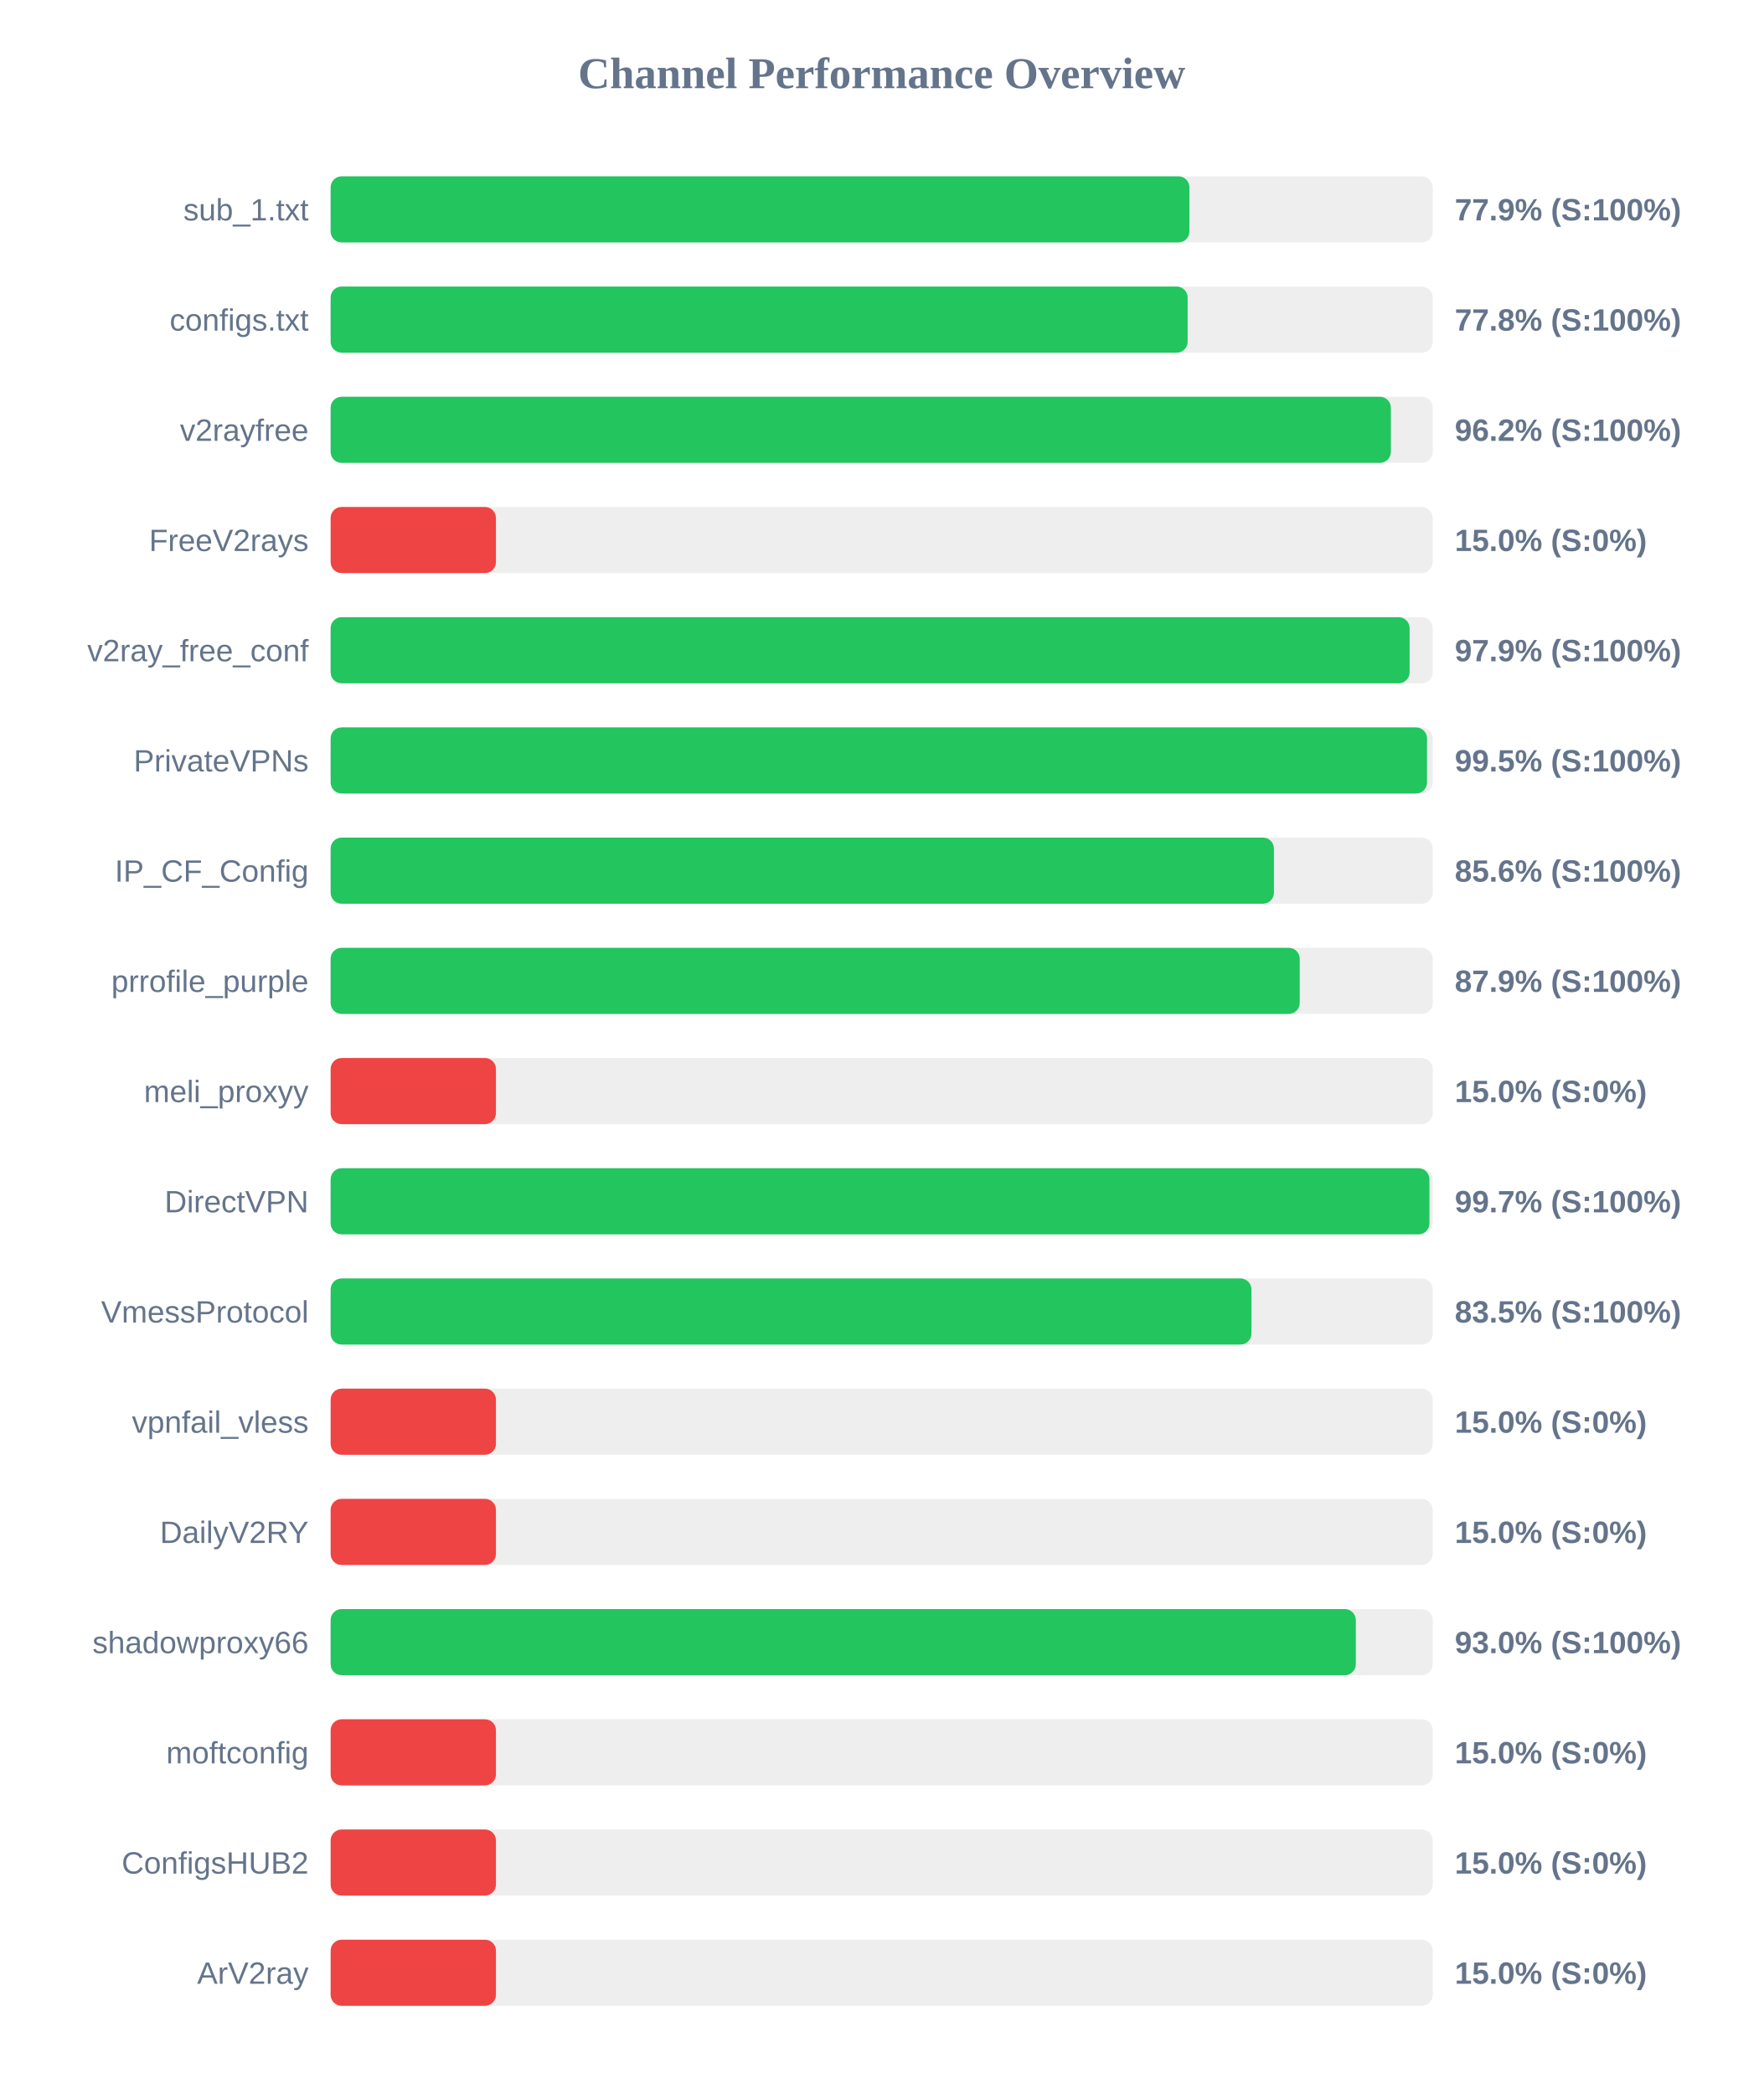
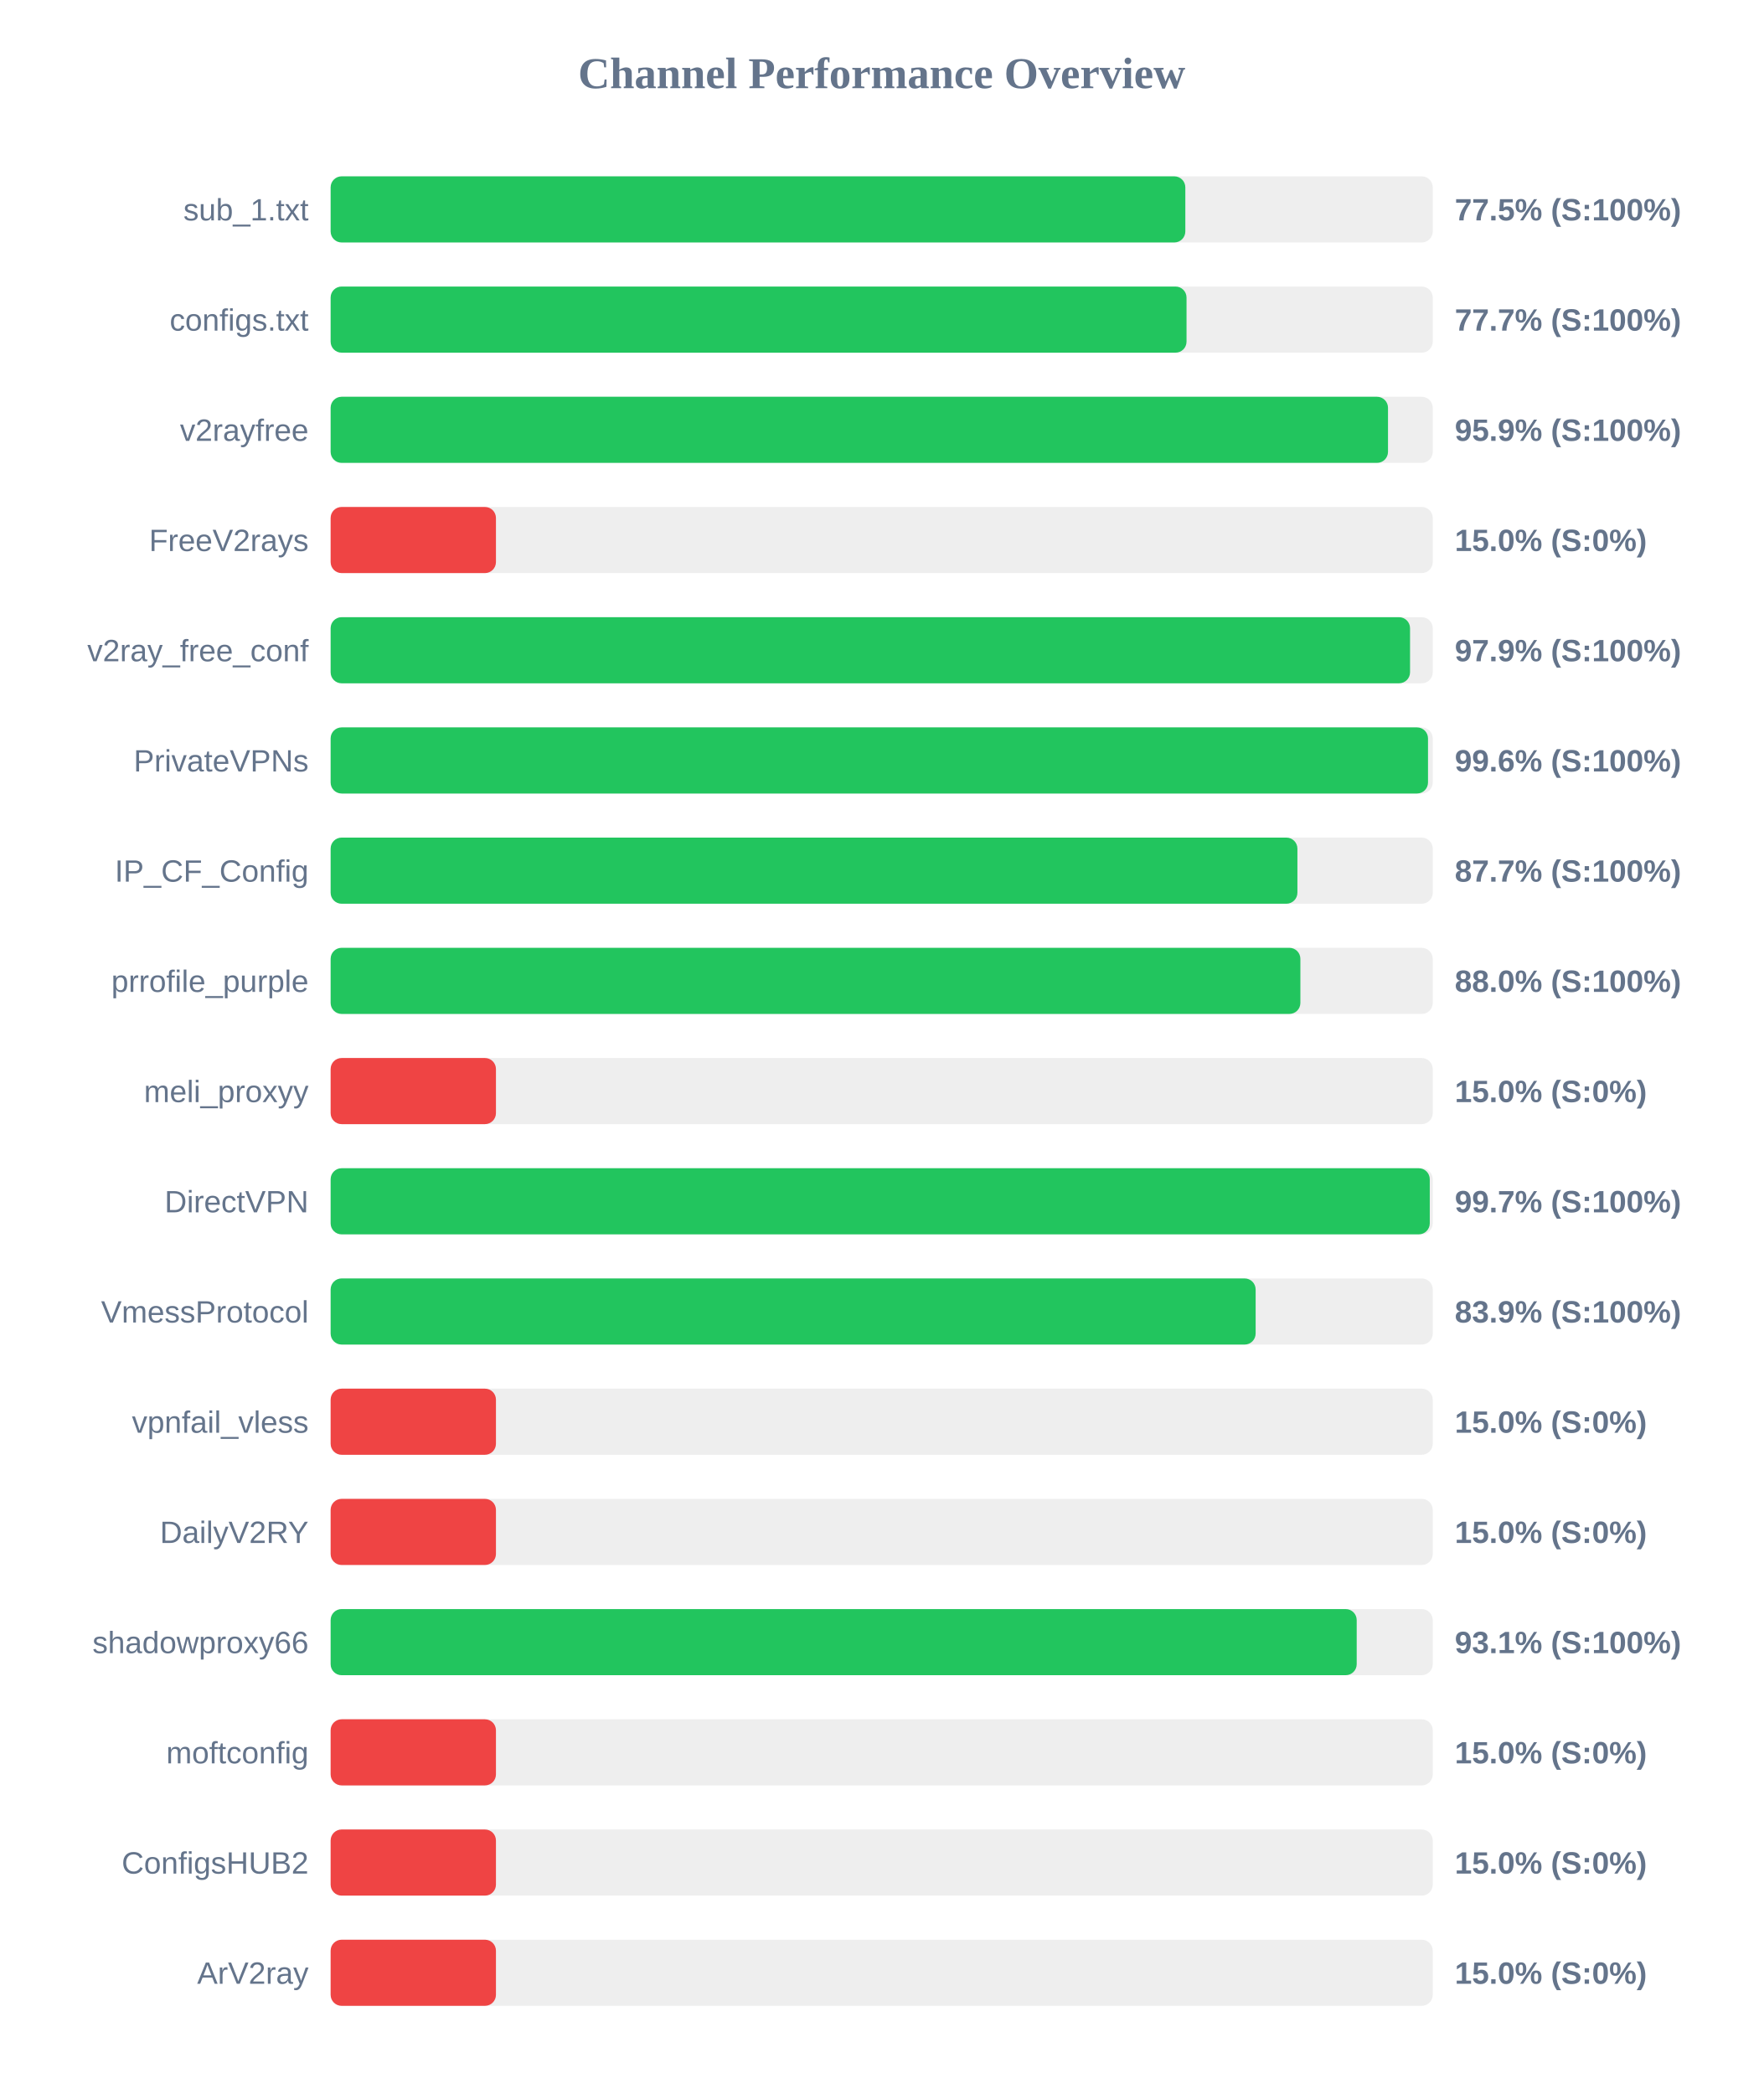
<svg xmlns="http://www.w3.org/2000/svg" width="800" height="950" version="1.1">
  <style>
        .row { font: 14px Arial; fill: #64748b; }
        .score { font: bold 14px Arial; fill: #64748b; }
    </style>
  <text x="400" y="40" text-anchor="middle" font-size="20px" font-weight="bold" fill="#64748b">Channel Performance Overview</text>
  <rect x="150" y="80" width="500" height="30" fill="#eee" rx="5" />
-   <rect x="150" y="80" width="389.6" height="30" fill="#22c55e" rx="5" />
+   <rect x="150" y="80" width="387.75" height="30" fill="#22c55e" rx="5" />
  <text x="140" y="100" text-anchor="end" class="row">sub_1.txt</text>
-   <text x="660" y="100" text-anchor="start" class="score">77.9% (S:100%)</text>
+   <text x="660" y="100" text-anchor="start" class="score">77.5% (S:100%)</text>
  <rect x="150" y="130" width="500" height="30" fill="#eee" rx="5" />
-   <rect x="150" y="130" width="388.8" height="30" fill="#22c55e" rx="5" />
+   <rect x="150" y="130" width="388.3" height="30" fill="#22c55e" rx="5" />
  <text x="140" y="150" text-anchor="end" class="row">configs.txt</text>
-   <text x="660" y="150" text-anchor="start" class="score">77.8% (S:100%)</text>
+   <text x="660" y="150" text-anchor="start" class="score">77.7% (S:100%)</text>
  <rect x="150" y="180" width="500" height="30" fill="#eee" rx="5" />
-   <rect x="150" y="180" width="481.0" height="30" fill="#22c55e" rx="5" />
+   <rect x="150" y="180" width="479.7" height="30" fill="#22c55e" rx="5" />
  <text x="140" y="200" text-anchor="end" class="row">v2rayfree</text>
-   <text x="660" y="200" text-anchor="start" class="score">96.2% (S:100%)</text>
+   <text x="660" y="200" text-anchor="start" class="score">95.9% (S:100%)</text>
  <rect x="150" y="230" width="500" height="30" fill="#eee" rx="5" />
  <rect x="150" y="230" width="75.0" height="30" fill="#ef4444" rx="5" />
  <text x="140" y="250" text-anchor="end" class="row">FreeV2rays</text>
  <text x="660" y="250" text-anchor="start" class="score">15.0% (S:0%)</text>
  <rect x="150" y="280" width="500" height="30" fill="#eee" rx="5" />
-   <rect x="150" y="280" width="489.5" height="30" fill="#22c55e" rx="5" />
+   <rect x="150" y="280" width="489.7" height="30" fill="#22c55e" rx="5" />
  <text x="140" y="300" text-anchor="end" class="row">v2ray_free_conf</text>
  <text x="660" y="300" text-anchor="start" class="score">97.9% (S:100%)</text>
  <rect x="150" y="330" width="500" height="30" fill="#eee" rx="5" />
-   <rect x="150" y="330" width="497.4" height="30" fill="#22c55e" rx="5" />
+   <rect x="150" y="330" width="497.85" height="30" fill="#22c55e" rx="5" />
  <text x="140" y="350" text-anchor="end" class="row">PrivateVPNs</text>
-   <text x="660" y="350" text-anchor="start" class="score">99.5% (S:100%)</text>
+   <text x="660" y="350" text-anchor="start" class="score">99.6% (S:100%)</text>
  <rect x="150" y="380" width="500" height="30" fill="#eee" rx="5" />
-   <rect x="150" y="380" width="427.95" height="30" fill="#22c55e" rx="5" />
+   <rect x="150" y="380" width="438.6" height="30" fill="#22c55e" rx="5" />
  <text x="140" y="400" text-anchor="end" class="row">IP_CF_Config</text>
-   <text x="660" y="400" text-anchor="start" class="score">85.6% (S:100%)</text>
+   <text x="660" y="400" text-anchor="start" class="score">87.7% (S:100%)</text>
  <rect x="150" y="430" width="500" height="30" fill="#eee" rx="5" />
-   <rect x="150" y="430" width="439.65" height="30" fill="#22c55e" rx="5" />
+   <rect x="150" y="430" width="439.95" height="30" fill="#22c55e" rx="5" />
  <text x="140" y="450" text-anchor="end" class="row">prrofile_purple</text>
-   <text x="660" y="450" text-anchor="start" class="score">87.9% (S:100%)</text>
+   <text x="660" y="450" text-anchor="start" class="score">88.0% (S:100%)</text>
  <rect x="150" y="480" width="500" height="30" fill="#eee" rx="5" />
  <rect x="150" y="480" width="75.0" height="30" fill="#ef4444" rx="5" />
  <text x="140" y="500" text-anchor="end" class="row">meli_proxyy</text>
  <text x="660" y="500" text-anchor="start" class="score">15.0% (S:0%)</text>
  <rect x="150" y="530" width="500" height="30" fill="#eee" rx="5" />
-   <rect x="150" y="530" width="498.5" height="30" fill="#22c55e" rx="5" />
+   <rect x="150" y="530" width="498.65" height="30" fill="#22c55e" rx="5" />
  <text x="140" y="550" text-anchor="end" class="row">DirectVPN</text>
  <text x="660" y="550" text-anchor="start" class="score">99.7% (S:100%)</text>
  <rect x="150" y="580" width="500" height="30" fill="#eee" rx="5" />
-   <rect x="150" y="580" width="417.75" height="30" fill="#22c55e" rx="5" />
+   <rect x="150" y="580" width="419.65" height="30" fill="#22c55e" rx="5" />
  <text x="140" y="600" text-anchor="end" class="row">VmessProtocol</text>
-   <text x="660" y="600" text-anchor="start" class="score">83.5% (S:100%)</text>
+   <text x="660" y="600" text-anchor="start" class="score">83.9% (S:100%)</text>
  <rect x="150" y="630" width="500" height="30" fill="#eee" rx="5" />
  <rect x="150" y="630" width="75.0" height="30" fill="#ef4444" rx="5" />
  <text x="140" y="650" text-anchor="end" class="row">vpnfail_vless</text>
  <text x="660" y="650" text-anchor="start" class="score">15.0% (S:0%)</text>
  <rect x="150" y="680" width="500" height="30" fill="#eee" rx="5" />
  <rect x="150" y="680" width="75.0" height="30" fill="#ef4444" rx="5" />
  <text x="140" y="700" text-anchor="end" class="row">DailyV2RY</text>
  <text x="660" y="700" text-anchor="start" class="score">15.0% (S:0%)</text>
  <rect x="150" y="730" width="500" height="30" fill="#eee" rx="5" />
-   <rect x="150" y="730" width="465.1" height="30" fill="#22c55e" rx="5" />
+   <rect x="150" y="730" width="465.5" height="30" fill="#22c55e" rx="5" />
  <text x="140" y="750" text-anchor="end" class="row">shadowproxy66</text>
-   <text x="660" y="750" text-anchor="start" class="score">93.0% (S:100%)</text>
+   <text x="660" y="750" text-anchor="start" class="score">93.1% (S:100%)</text>
  <rect x="150" y="780" width="500" height="30" fill="#eee" rx="5" />
  <rect x="150" y="780" width="75.0" height="30" fill="#ef4444" rx="5" />
  <text x="140" y="800" text-anchor="end" class="row">moftconfig</text>
  <text x="660" y="800" text-anchor="start" class="score">15.0% (S:0%)</text>
  <rect x="150" y="830" width="500" height="30" fill="#eee" rx="5" />
  <rect x="150" y="830" width="75.0" height="30" fill="#ef4444" rx="5" />
  <text x="140" y="850" text-anchor="end" class="row">ConfigsHUB2</text>
  <text x="660" y="850" text-anchor="start" class="score">15.0% (S:0%)</text>
  <rect x="150" y="880" width="500" height="30" fill="#eee" rx="5" />
  <rect x="150" y="880" width="75.0" height="30" fill="#ef4444" rx="5" />
  <text x="140" y="900" text-anchor="end" class="row">ArV2ray</text>
  <text x="660" y="900" text-anchor="start" class="score">15.0% (S:0%)</text>
</svg>
